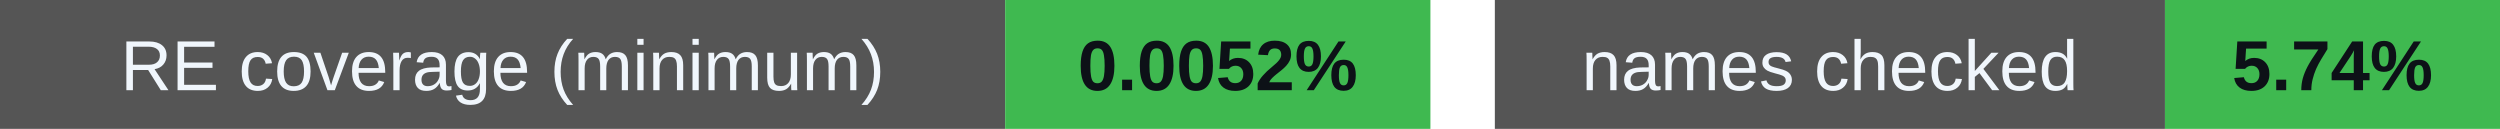
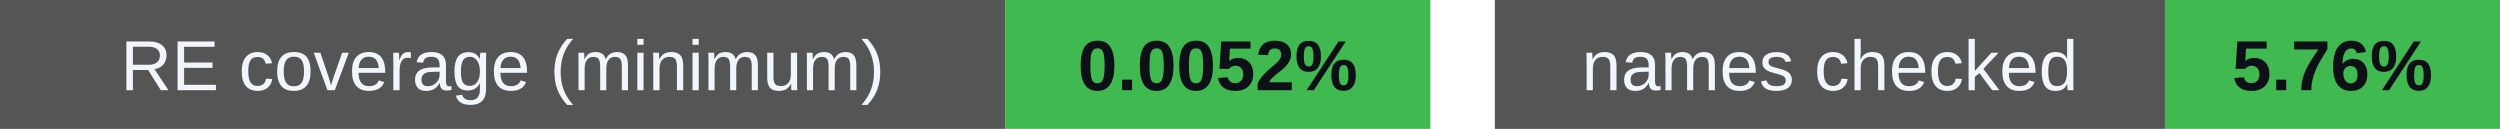
<svg xmlns="http://www.w3.org/2000/svg" width="388" height="20" viewBox="0 0 388 20" role="img" aria-labelledby="badges-title badges-desc">
  <g font-family="-apple-system,BlinkMacSystemFont,Segoe UI,Arial,sans-serif" font-size="11">
    <rect x="0" y="0" width="156" height="20" rx="0" fill="#555" />
    <rect x="156" y="0" width="66" height="20" rx="0" fill="#3fb950" />
    <text x="78.0" y="14" font-size="11" font-weight="500" fill="#f0f6fc" text-anchor="middle">RE coverage (minimum)</text>
    <text x="189.0" y="14" font-size="11" font-weight="700" fill="#0d1117" text-anchor="middle">0.0052%</text>
    <rect x="232" y="0" width="104" height="20" rx="0" fill="#555" />
    <rect x="336" y="0" width="52" height="20" rx="0" fill="#3fb950" />
    <text x="284.0" y="14" font-size="11" font-weight="500" fill="#f0f6fc" text-anchor="middle">names checked</text>
-     <text x="362.0" y="14" font-size="11" font-weight="700" fill="#0d1117" text-anchor="middle">5.74%</text>
+     <text x="362.0" y="14" font-size="11" font-weight="700" fill="#0d1117" text-anchor="middle">5.76%</text>
  </g>
</svg>
